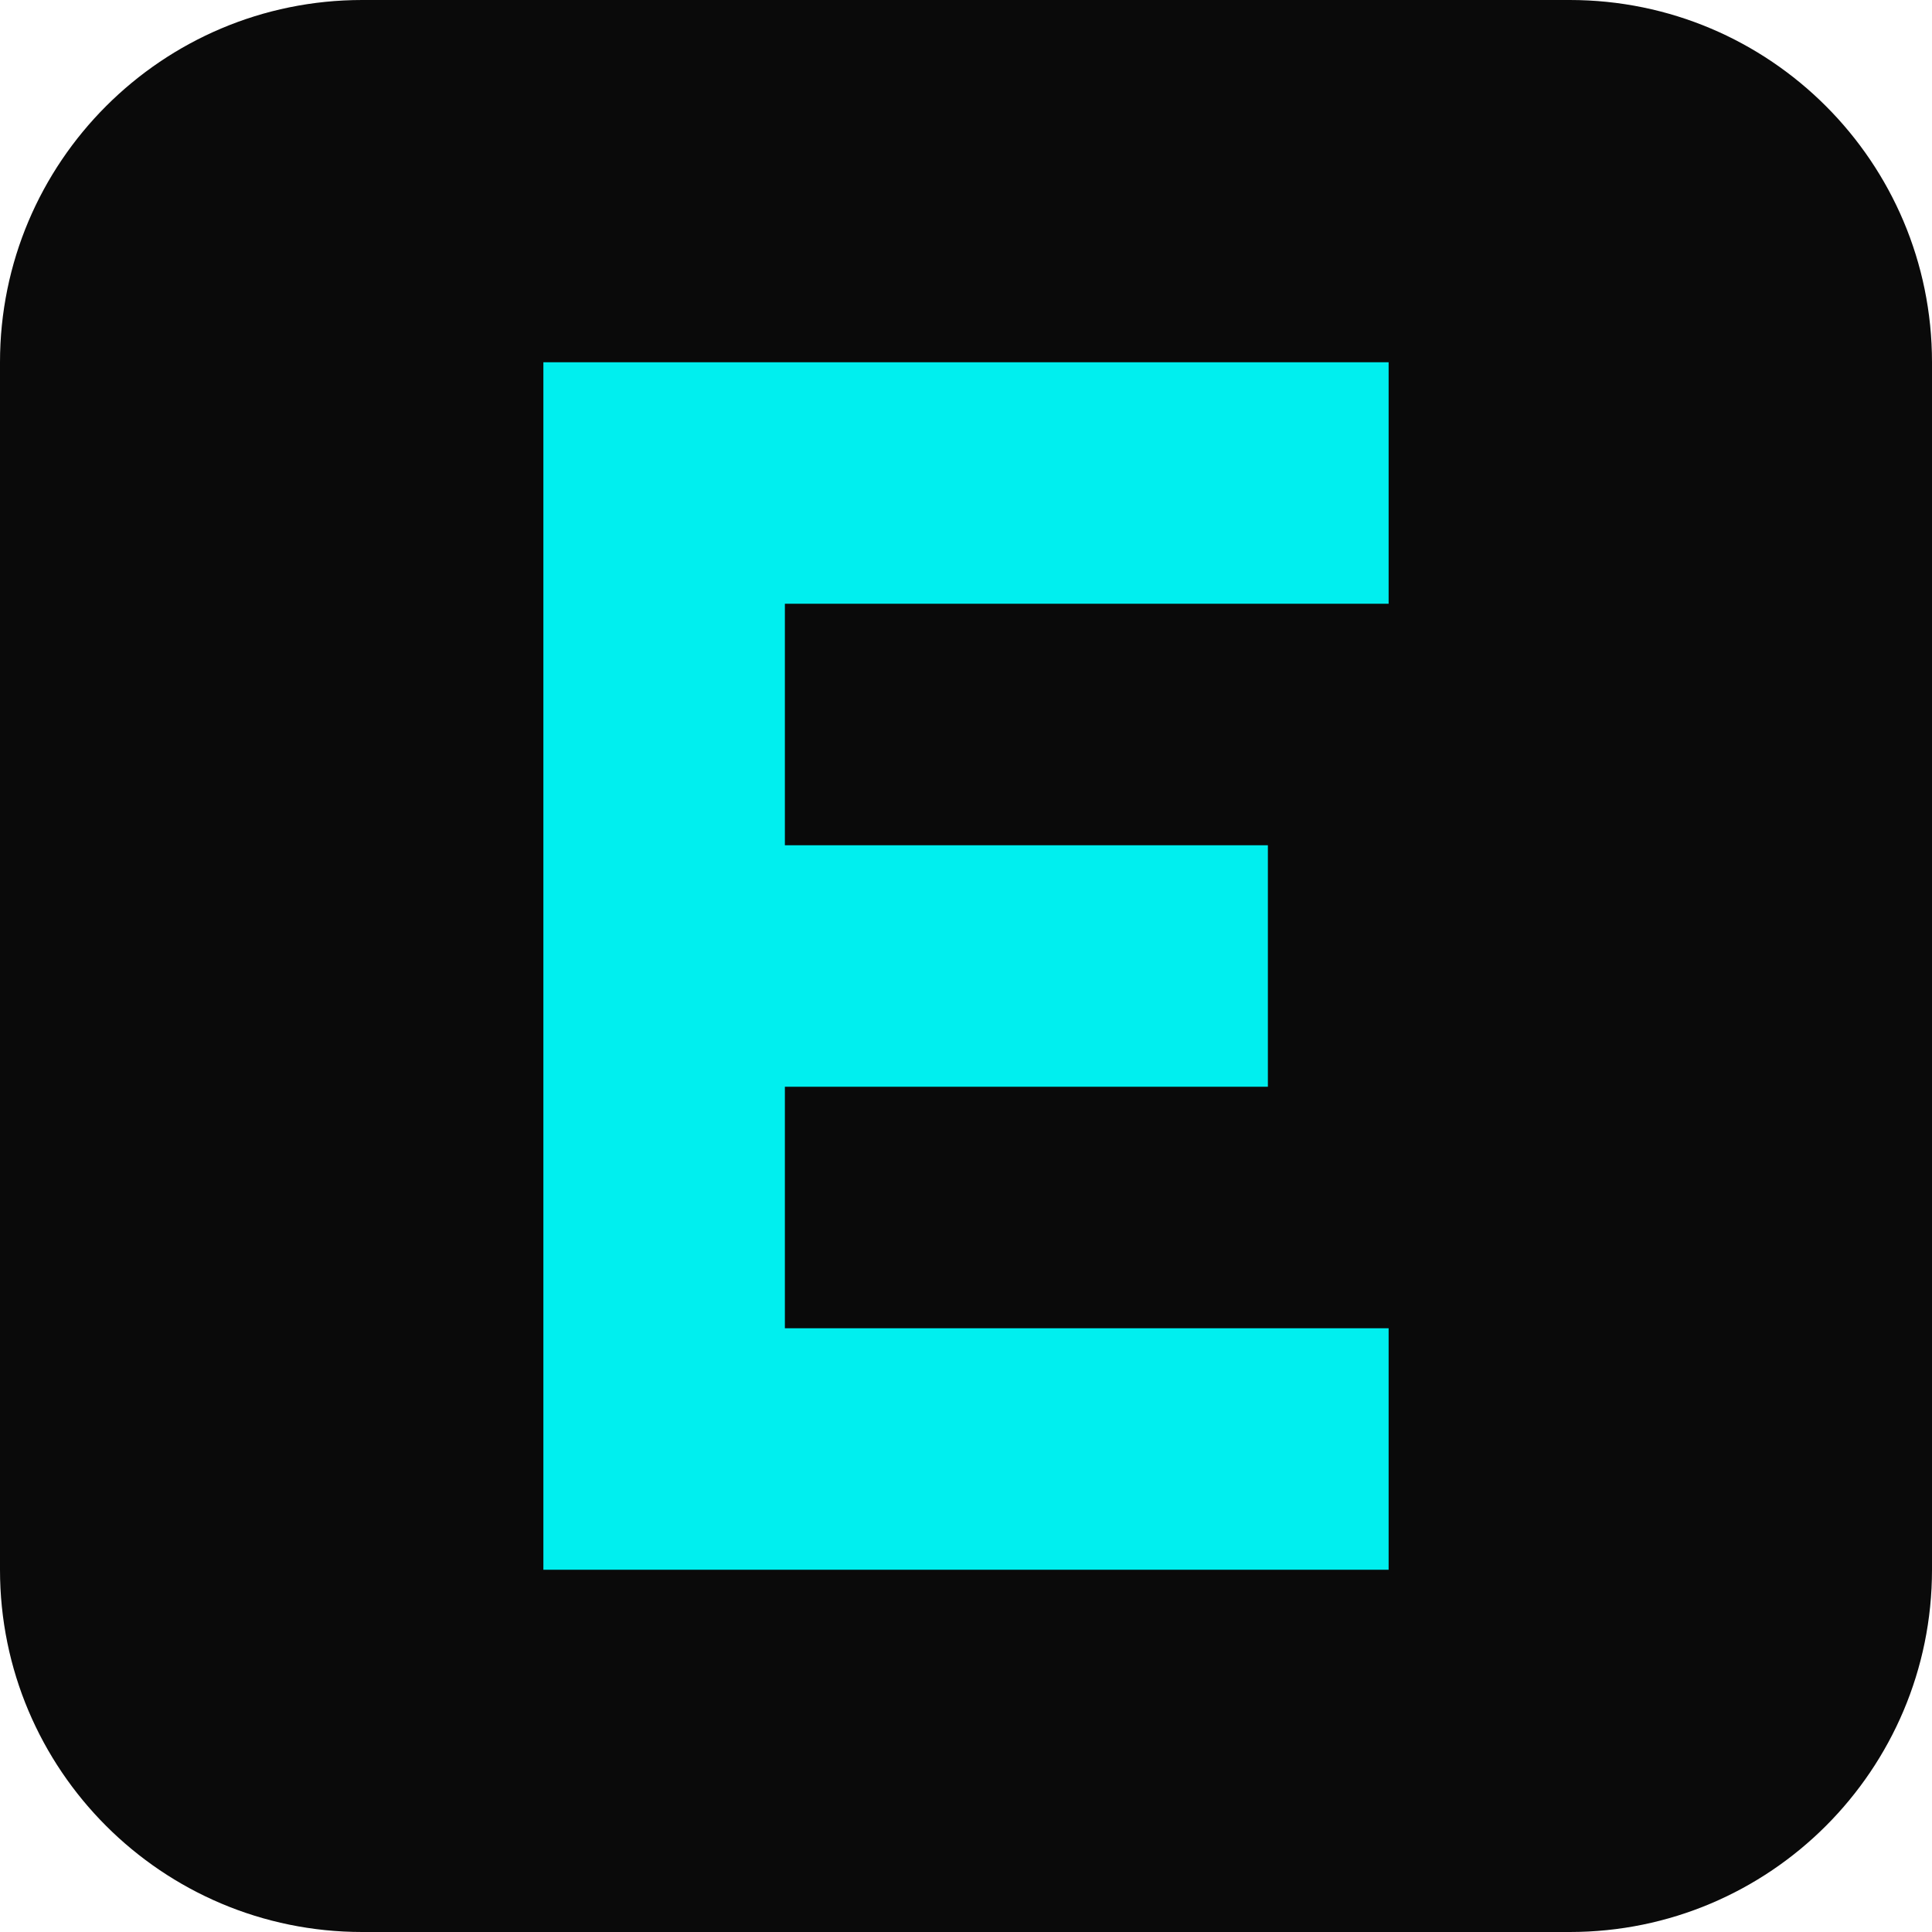
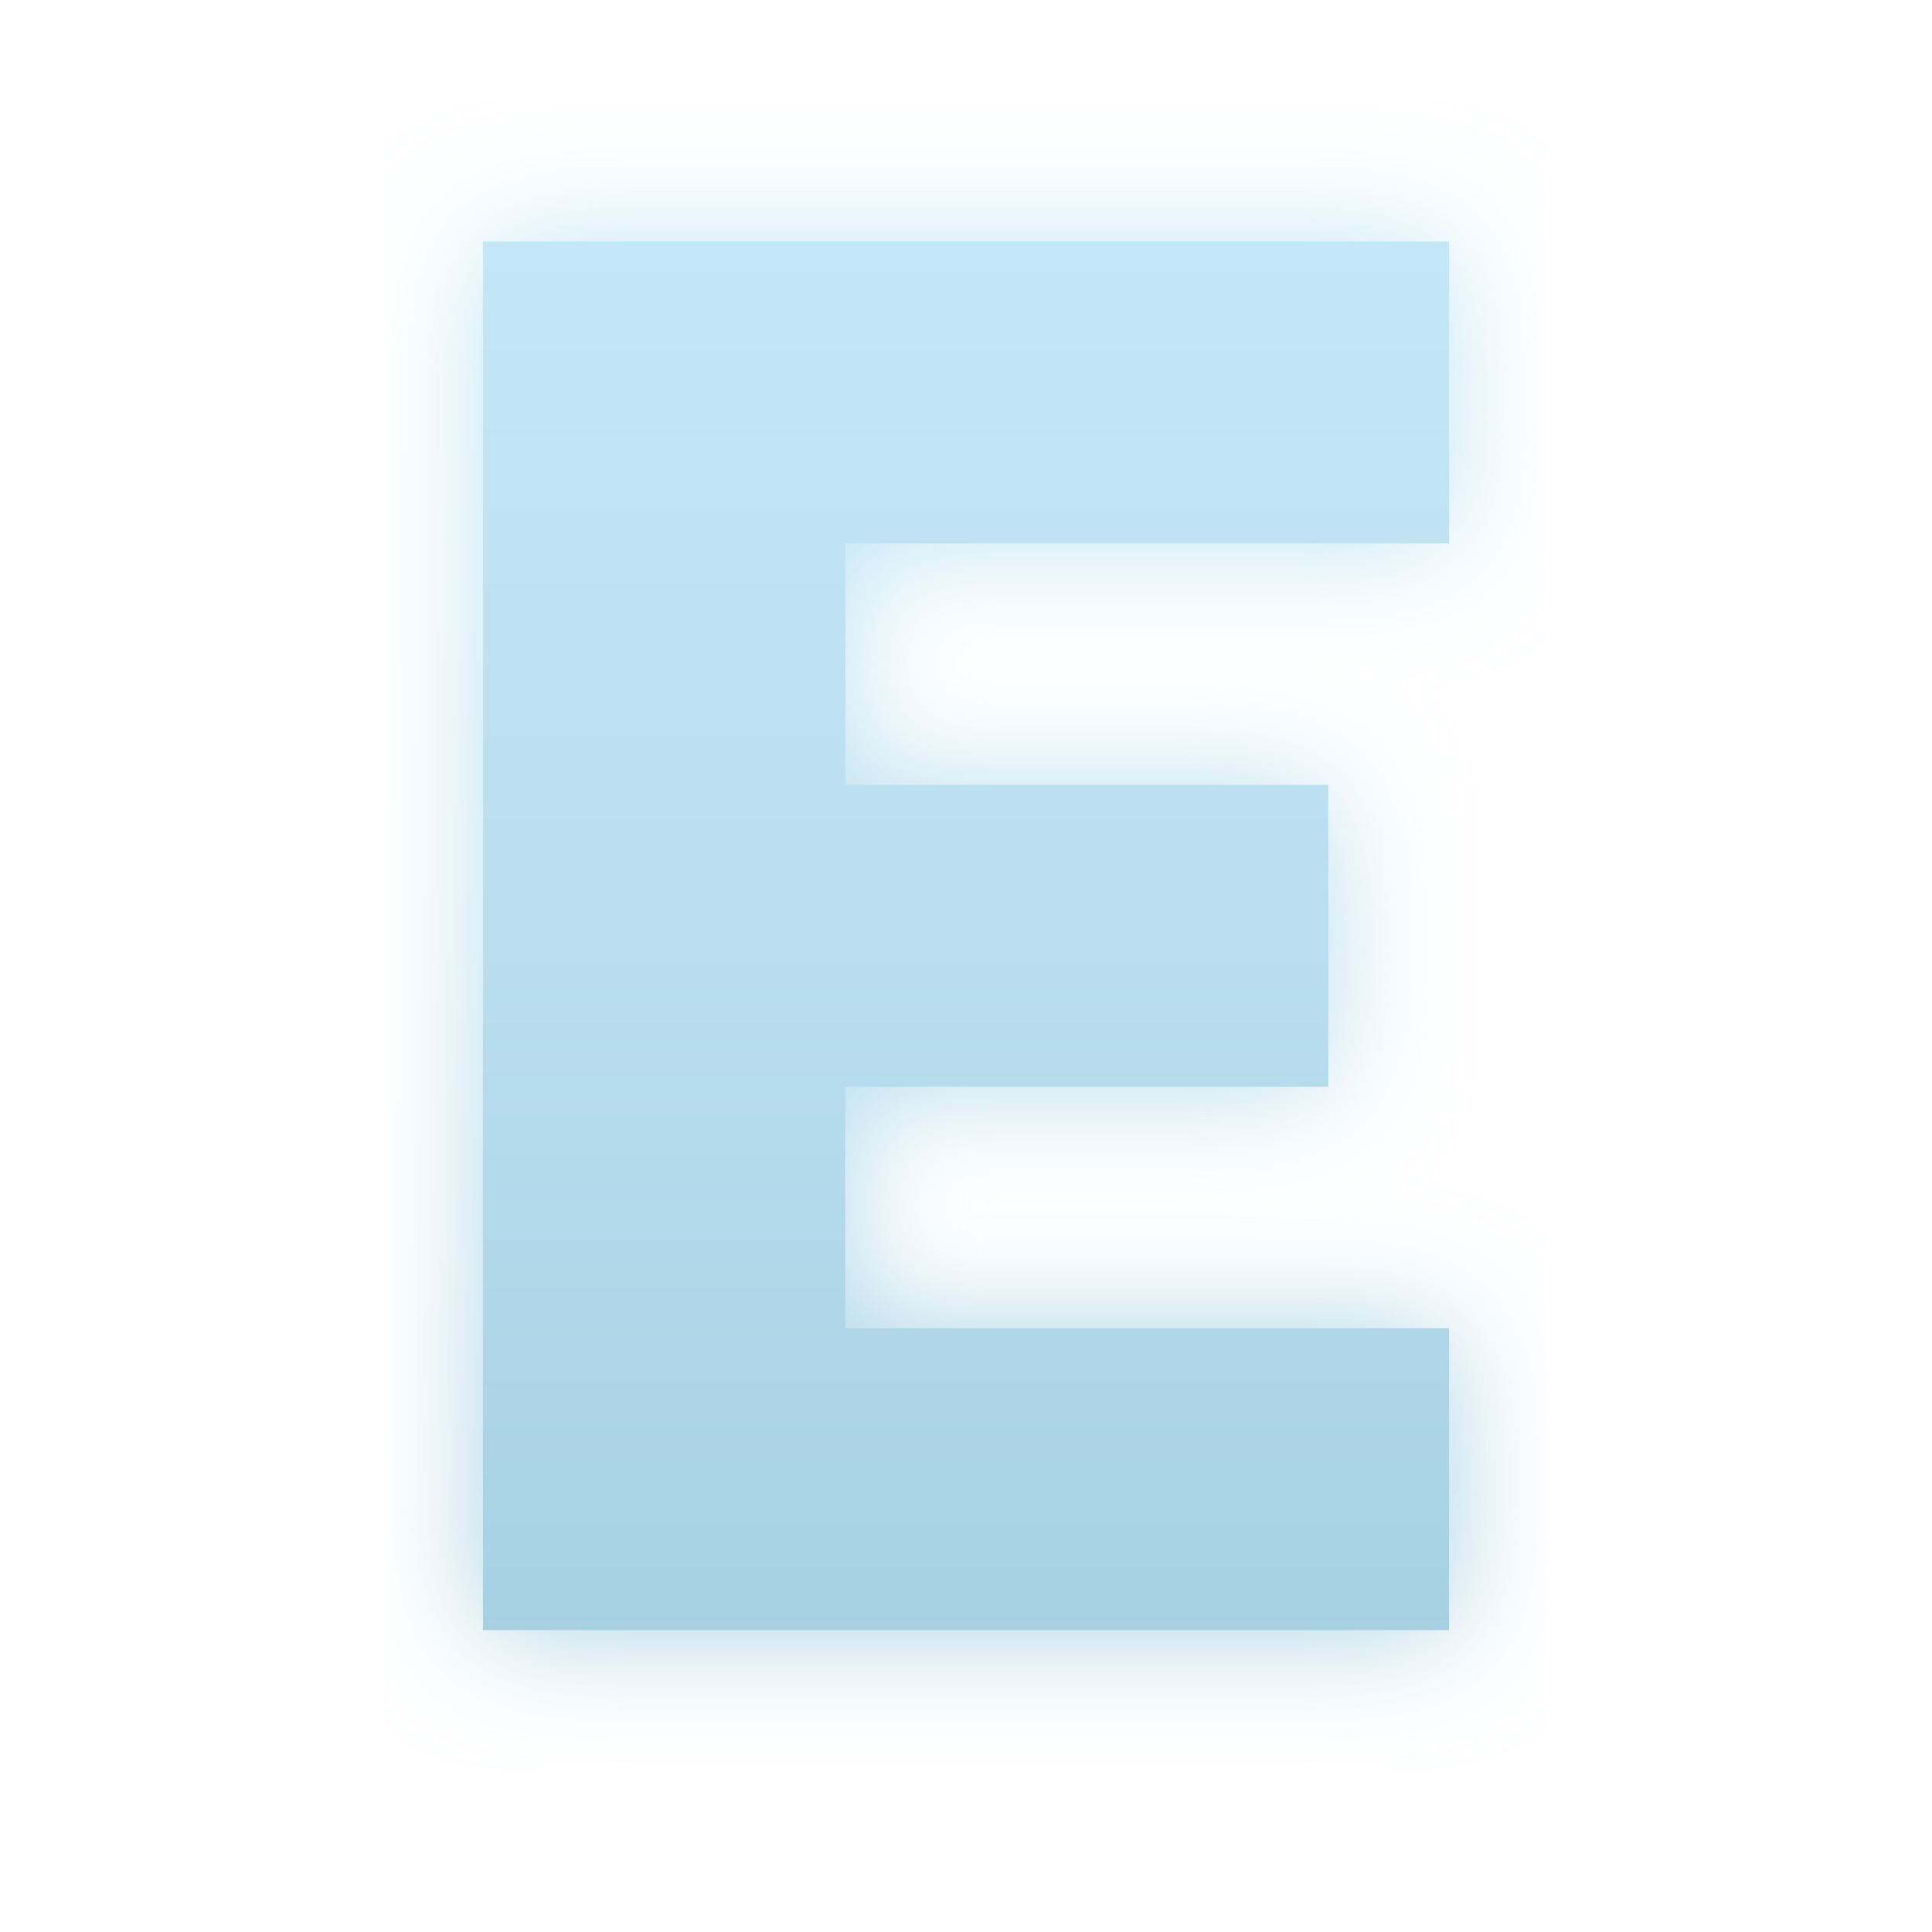
<svg xmlns="http://www.w3.org/2000/svg" viewBox="0 0 64 64">
-   <rect width="64" height="64" rx="12" fill="#0a0a0a" />
-   <path d="M18 12h28v8H26v8h16v8H26v8h20v8H18z" fill="#00efef" />
+   <defs>
+     <linearGradient id="g" x1="0" y1="0" x2="0" y2="1">
+       <stop offset="0%" stop-color="#C2E7F7" />
+       <stop offset="50%" stop-color="#B9DFEF" />
+       <stop offset="100%" stop-color="#A7D0E3" />
+     </linearGradient>
+     <filter id="glow">
+       <feGaussianBlur stdDeviation="2" result="blur" />
+       <feMerge>
+         <feMergeNode in="blur" />
+         <feMergeNode in="SourceGraphic" />
+       </feMerge>
+     </filter>
+   </defs>
+   <path d="M16 8h32v10H28v8h16v10H28v8h20v10H16z" fill="url(#g)" filter="url(#glow)" />
</svg>
